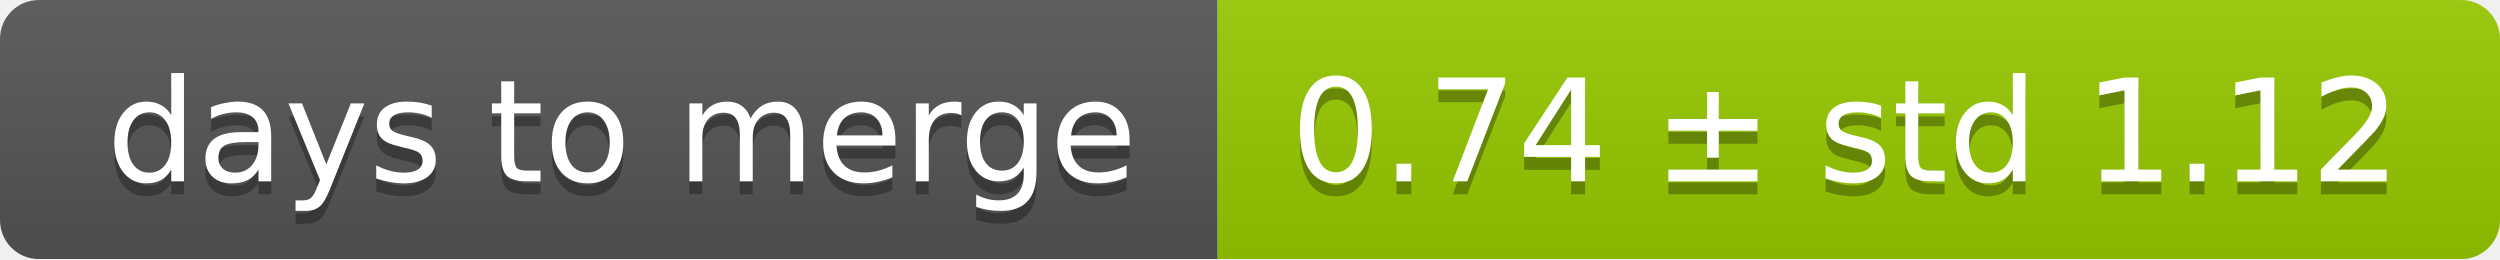
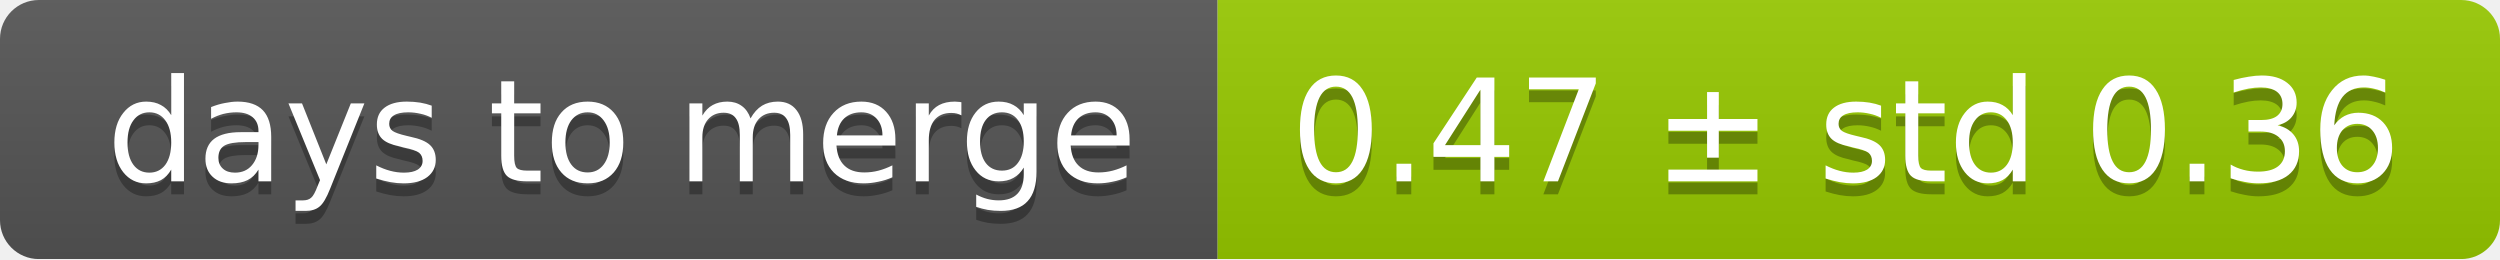
<svg xmlns="http://www.w3.org/2000/svg" width="193" height="20">
  <linearGradient id="smooth" x2="0" y2="100%">
    <stop offset="0" stop-color="#bbb" stop-opacity=".1" />
    <stop offset="1" stop-opacity=".1" />
  </linearGradient>
  <mask id="round">
    <rect width="193" height="20" rx="3" fill="#fff" />
  </mask>
  <g mask="url(#round)">
    <rect width="94" height="20" fill="#555" />
    <rect x="94" width="99" height="20" fill="#97ca00" />
    <rect width="193" height="20" fill="url(#smooth)" />
  </g>
  <g fill="#fff" text-anchor="middle" font-family="DejaVu Sans,Verdana,Geneva,sans-serif" font-size="11">
    <text x="48" y="15" fill="#010101" fill-opacity=".3">days to merge</text>
    <text x="48" y="14">days to merge</text>
-     <text x="142.5" y="15" fill="#010101" fill-opacity=".3">0.74 ± std 1.12</text>
-     <text x="142.5" y="14">0.74 ± std 1.12</text>
+     <text x="142.5" y="15" fill="#010101" fill-opacity=".3">0.47 ± std 0.36</text>
+     <text x="142.5" y="14">0.47 ± std 0.36</text>
  </g>
</svg>
